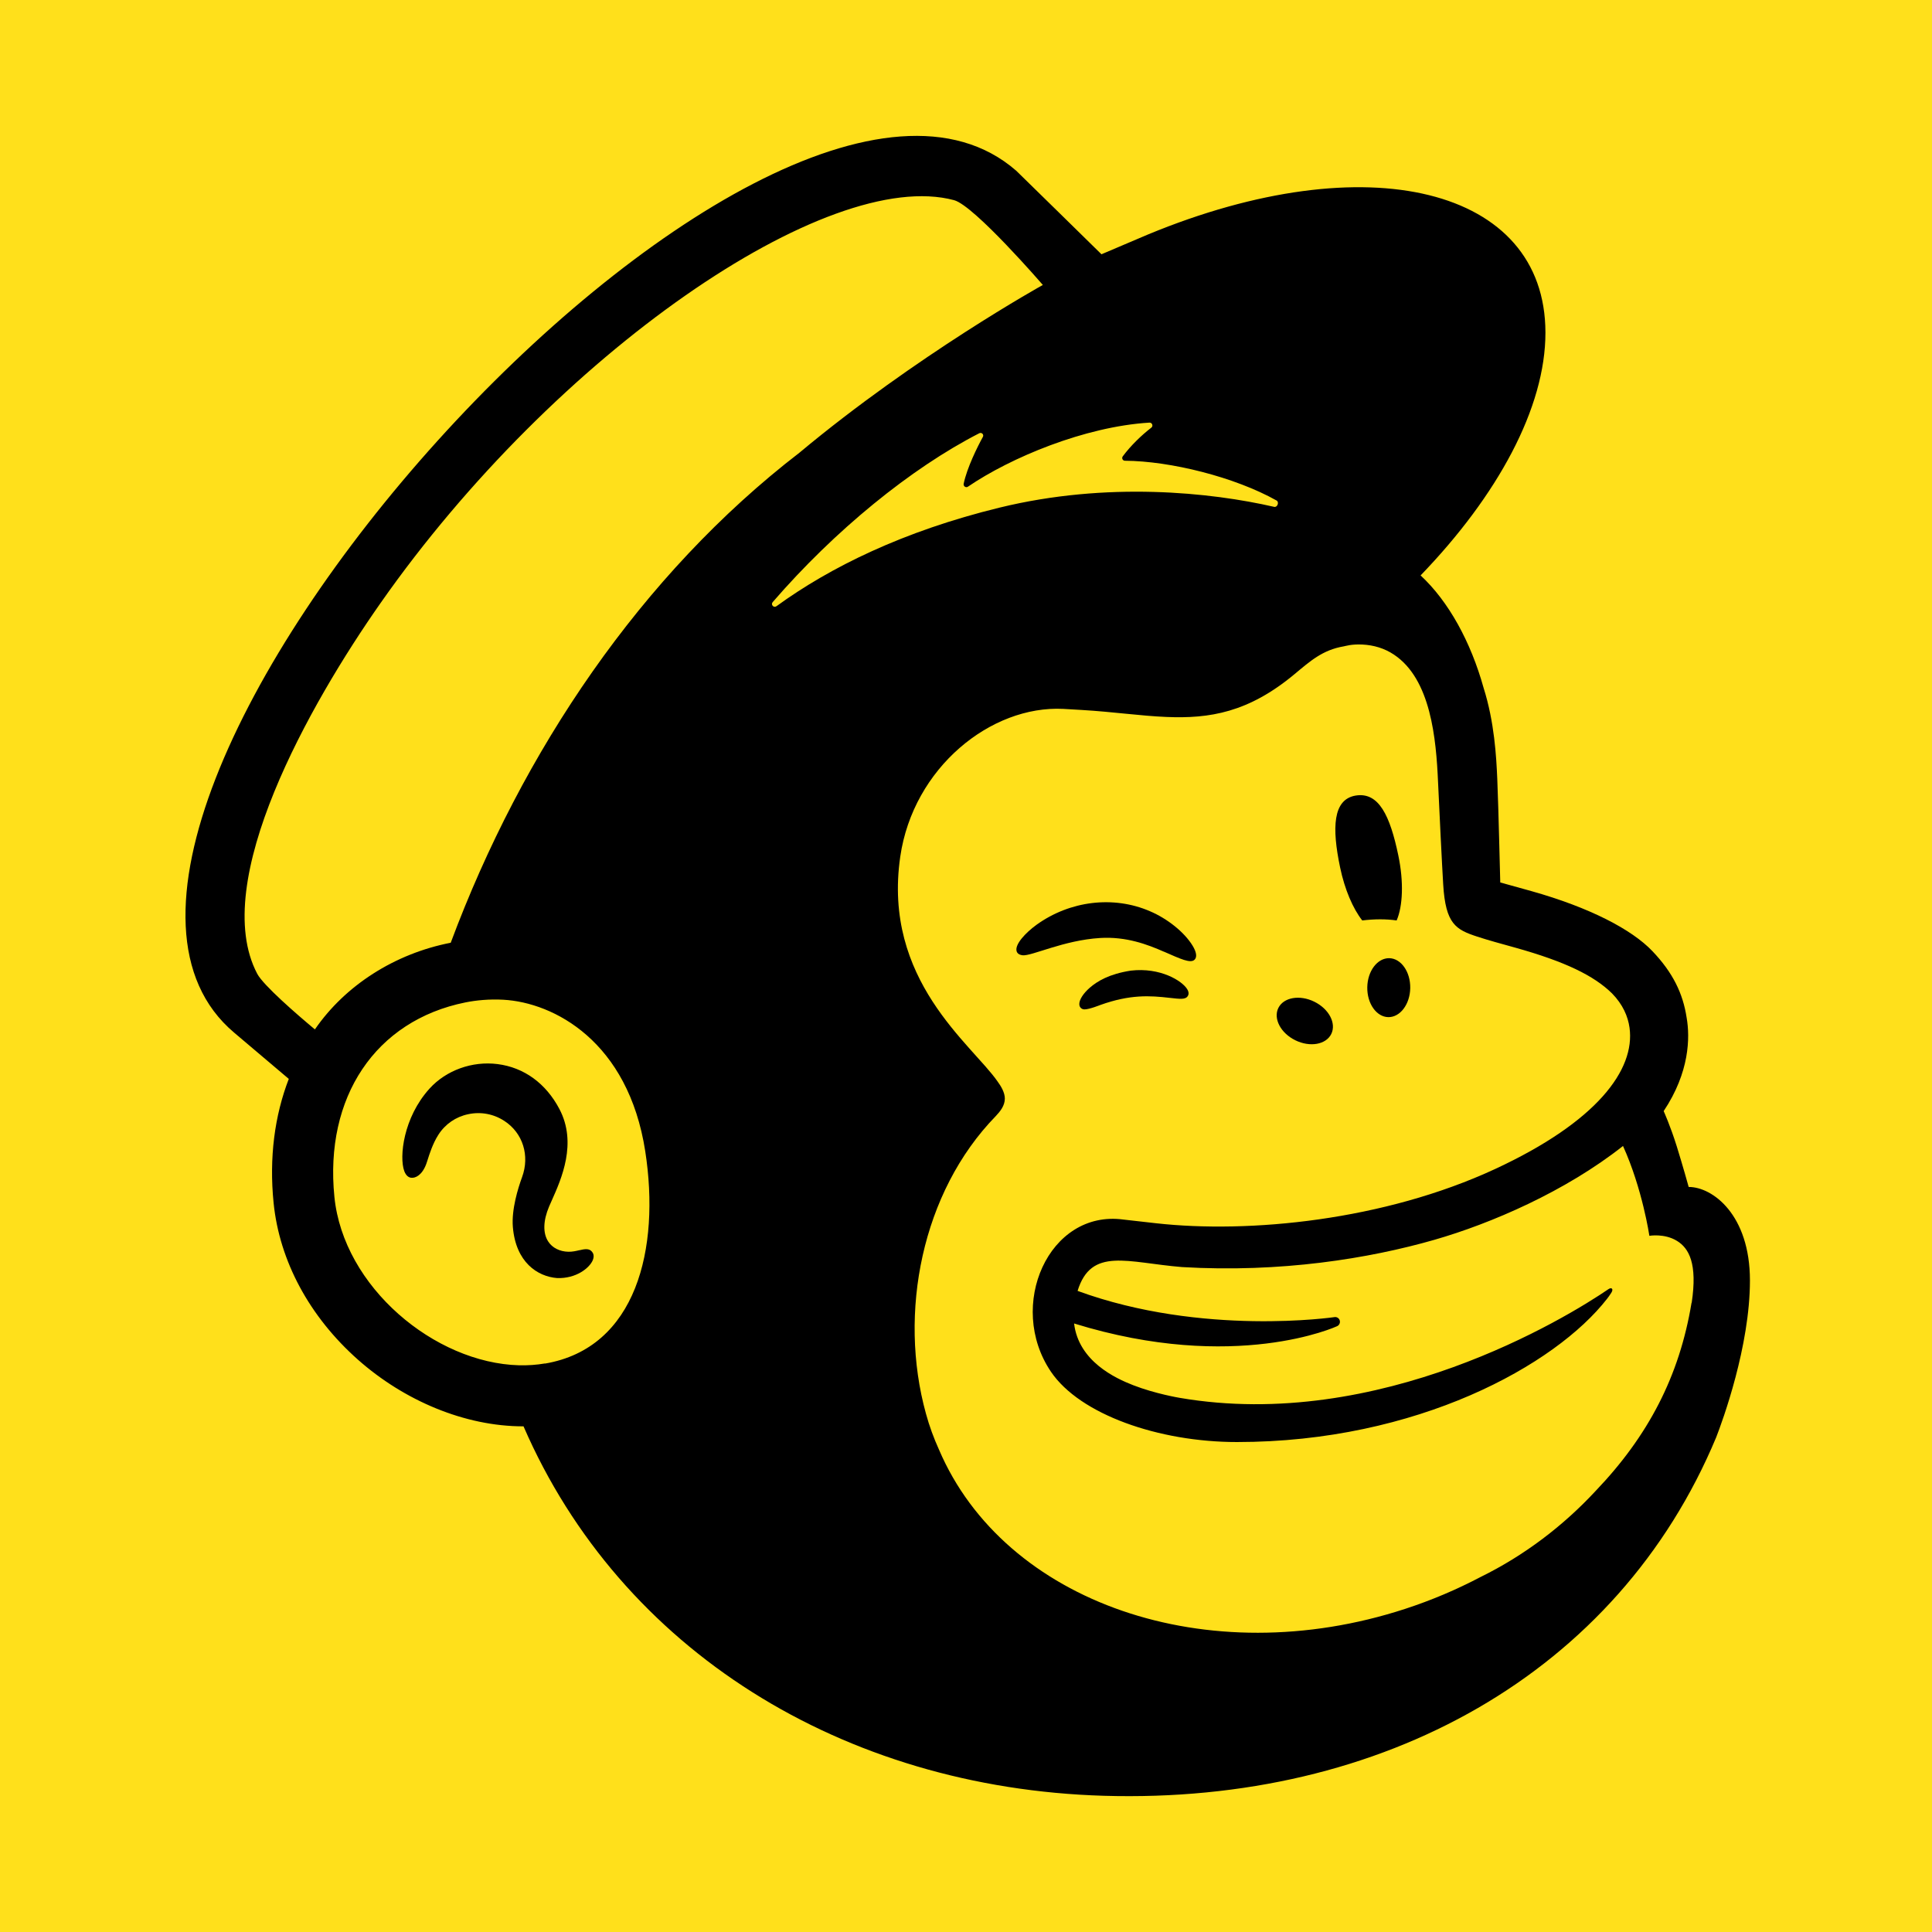
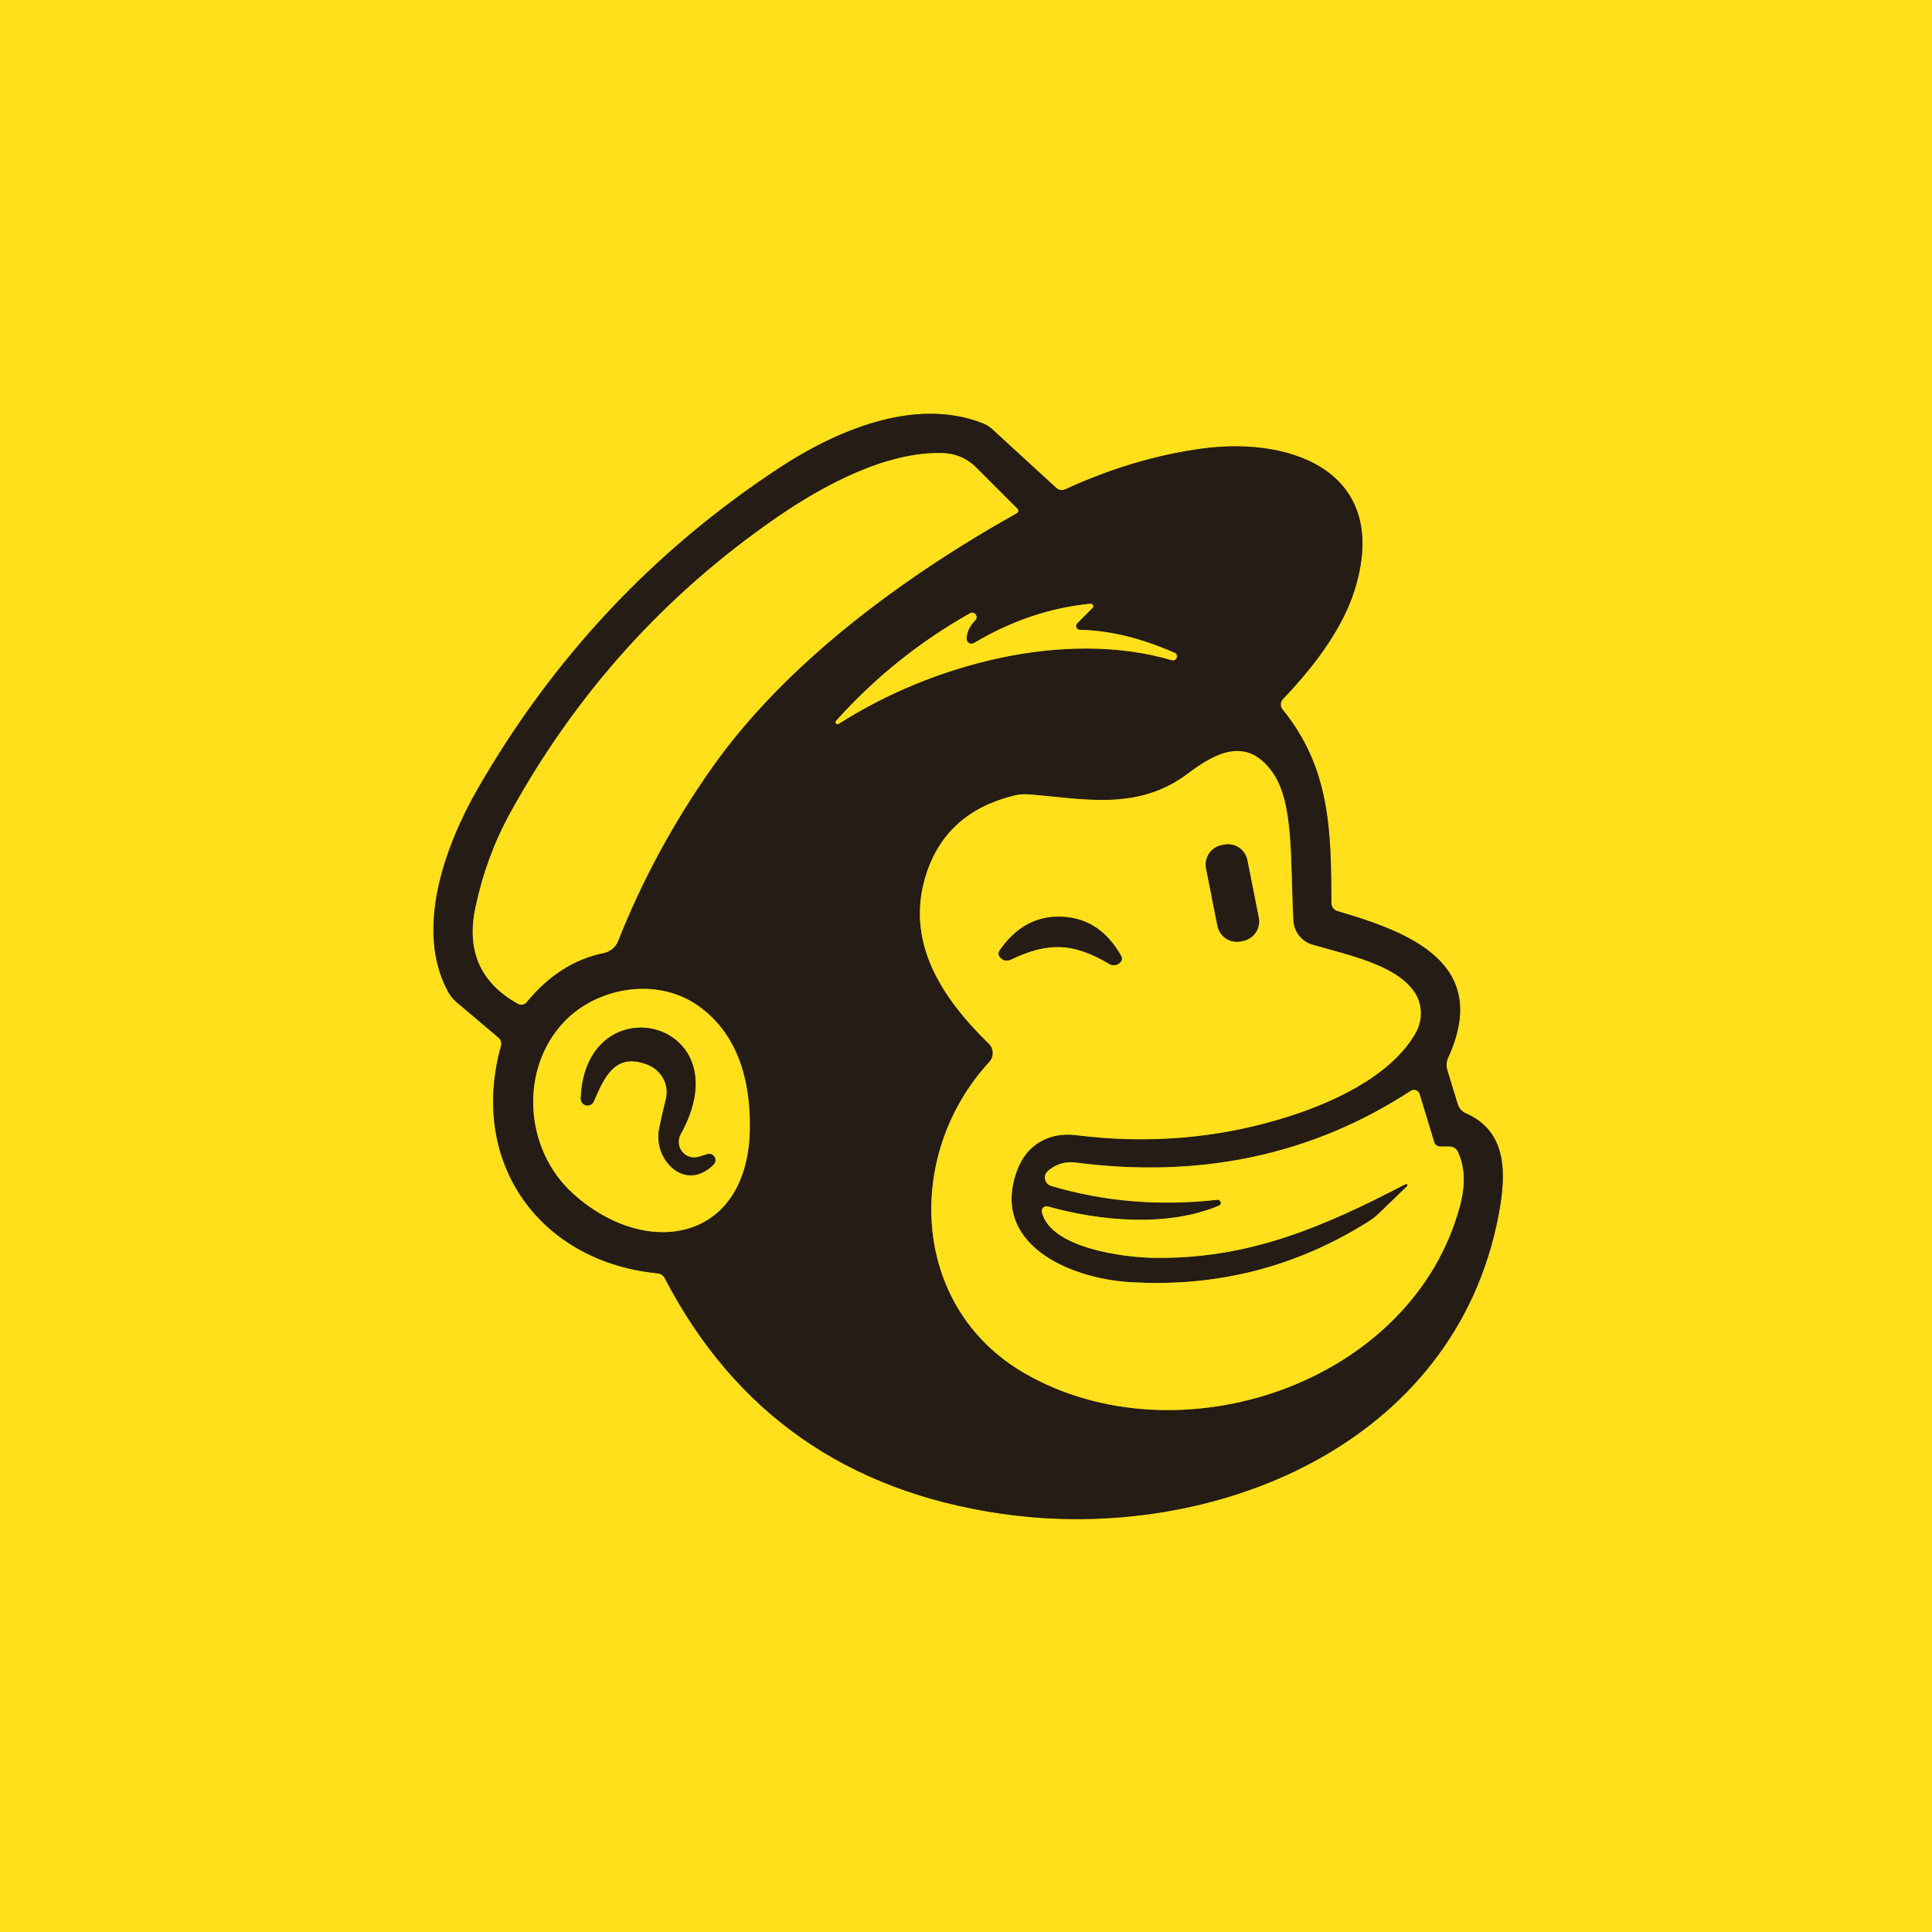
- <svg xmlns="http://www.w3.org/2000/svg" width="128" height="128" viewBox="0 0 128 128" fill="none">
-   <rect width="128" height="128" fill="#FFE01B" />
-   <g clip-path="url(#clip0_318_5907)">
-     <path d="M90.254 60.982C91.058 60.885 91.828 60.881 92.531 60.982C92.939 60.043 93.011 58.427 92.64 56.663C92.093 54.045 91.352 52.463 89.824 52.707C88.296 52.955 88.238 54.849 88.785 57.467C89.092 58.941 89.639 60.199 90.249 60.978L90.254 60.982Z" fill="black" />
-     <path d="M77.121 63.053C78.216 63.533 78.889 63.853 79.15 63.575C79.319 63.402 79.268 63.07 79.007 62.645C78.468 61.765 77.357 60.868 76.178 60.367C73.767 59.328 70.892 59.673 68.674 61.268C67.941 61.803 67.247 62.548 67.348 62.998C67.382 63.145 67.491 63.255 67.748 63.289C68.35 63.356 70.463 62.291 72.891 62.144C74.609 62.038 76.027 62.573 77.121 63.057V63.053Z" fill="black" />
-     <path d="M74.916 64.307C73.489 64.53 72.706 65.002 72.201 65.439C71.772 65.814 71.502 66.231 71.507 66.525C71.507 66.664 71.57 66.744 71.616 66.786C71.679 66.845 71.759 66.875 71.852 66.875C72.171 66.875 72.895 66.584 72.895 66.584C74.878 65.873 76.187 65.961 77.483 66.109C78.199 66.189 78.54 66.235 78.696 65.987C78.742 65.915 78.797 65.763 78.653 65.532C78.321 64.989 76.882 64.076 74.916 64.307Z" fill="black" />
-     <path d="M85.817 68.92C86.785 69.396 87.85 69.211 88.2 68.504C88.549 67.796 88.044 66.841 87.076 66.365C86.108 65.89 85.043 66.075 84.693 66.782C84.348 67.489 84.849 68.445 85.817 68.92Z" fill="black" />
-     <path d="M92.043 63.482C91.255 63.47 90.603 64.332 90.586 65.41C90.569 66.487 91.192 67.371 91.975 67.388C92.762 67.401 93.415 66.538 93.432 65.46C93.448 64.383 92.826 63.499 92.043 63.482Z" fill="black" />
-     <path d="M38.394 82.827C38.175 82.878 37.931 82.937 37.661 82.932C37.085 82.92 36.592 82.676 36.319 82.251C35.961 81.699 35.982 80.878 36.377 79.94C36.432 79.814 36.495 79.675 36.563 79.519C37.194 78.105 38.251 75.735 37.064 73.479C36.171 71.778 34.719 70.722 32.968 70.499C31.289 70.284 29.559 70.907 28.456 72.124C26.718 74.043 26.444 76.653 26.781 77.579C26.903 77.915 27.096 78.012 27.235 78.029C27.53 78.067 27.968 77.852 28.241 77.115C28.262 77.061 28.288 76.981 28.321 76.876C28.443 76.484 28.671 75.76 29.045 75.179C29.496 74.476 30.194 73.992 31.015 73.82C31.853 73.639 32.707 73.799 33.423 74.27C34.639 75.066 35.111 76.56 34.589 77.987C34.319 78.723 33.882 80.133 33.978 81.291C34.172 83.635 35.616 84.574 36.908 84.675C38.166 84.721 39.046 84.014 39.269 83.501C39.4 83.193 39.29 83.008 39.219 82.928C39.025 82.684 38.701 82.76 38.389 82.831L38.394 82.827Z" fill="black" />
-     <path d="M111.88 78.643C111.834 78.475 111.518 77.334 111.093 75.958C110.664 74.582 110.222 73.614 110.222 73.614C111.943 71.037 111.973 68.735 111.745 67.43C111.501 65.814 110.828 64.433 109.472 63.011C108.117 61.588 105.339 60.128 101.441 59.033C100.995 58.907 99.526 58.503 99.396 58.465C99.387 58.381 99.286 53.641 99.198 51.604C99.135 50.135 99.009 47.837 98.293 45.577C97.443 42.517 95.966 39.836 94.118 38.123C99.215 32.84 102.397 27.019 102.389 22.027C102.376 12.426 90.582 9.522 76.052 15.537C76.035 15.545 72.996 16.833 72.975 16.846C72.963 16.833 67.411 11.386 67.327 11.311C50.752 -3.143 -1.05 54.433 15.513 68.415L19.133 71.48C18.194 73.912 17.824 76.699 18.127 79.696C18.514 83.543 20.501 87.234 23.717 90.084C26.773 92.79 30.788 94.503 34.685 94.499C41.13 109.349 55.857 118.461 73.123 118.975C91.643 119.526 107.191 110.834 113.703 95.223C114.128 94.129 115.938 89.191 115.938 84.835C115.938 80.478 113.463 78.639 111.884 78.639L111.88 78.643ZM36.108 90.332C35.544 90.429 34.972 90.467 34.391 90.454C28.797 90.302 22.753 85.268 22.155 79.296C21.49 72.696 24.866 67.615 30.838 66.412C31.554 66.269 32.417 66.184 33.347 66.235C36.693 66.42 41.622 68.988 42.75 76.278C43.748 82.734 42.165 89.305 36.112 90.34L36.108 90.332ZM29.862 62.459C26.145 63.183 22.866 65.288 20.863 68.201C19.663 67.203 17.433 65.267 17.041 64.513C13.842 58.44 20.53 46.629 25.207 39.962C36.752 23.475 54.843 11.004 63.219 13.264C64.578 13.651 69.091 18.879 69.091 18.879C69.091 18.879 60.719 23.521 52.957 29.999C42.498 38.051 34.597 49.756 29.862 62.459ZM51.194 39.89C55.297 35.147 60.352 31.022 64.881 28.703C65.037 28.623 65.206 28.791 65.117 28.947C64.759 29.599 64.065 30.992 63.846 32.049C63.812 32.213 63.993 32.339 64.132 32.242C66.948 30.323 71.852 28.265 76.149 28C76.334 27.987 76.423 28.227 76.275 28.336C75.623 28.837 74.907 29.532 74.385 30.235C74.297 30.353 74.381 30.525 74.529 30.525C77.547 30.546 81.802 31.603 84.576 33.16C84.765 33.265 84.63 33.627 84.42 33.581C80.224 32.617 73.354 31.889 66.22 33.632C59.852 35.185 54.99 37.584 51.442 40.164C51.261 40.294 51.046 40.059 51.194 39.89ZM112.069 86.312C111.265 91.186 109.195 95.139 105.714 98.779C103.597 101.061 101.021 103.043 98.078 104.487C96.517 105.308 94.85 106.019 93.095 106.592C79.971 110.876 66.54 106.166 62.213 96.048C61.868 95.286 61.573 94.49 61.346 93.657C59.502 86.99 61.068 78.989 65.963 73.954C66.266 73.635 66.573 73.256 66.573 72.78C66.573 72.384 66.321 71.963 66.102 71.665C64.389 69.181 58.454 64.947 59.645 56.752C60.5 50.868 65.647 46.722 70.45 46.966C70.854 46.987 71.262 47.012 71.666 47.037C73.746 47.159 75.56 47.429 77.273 47.5C80.139 47.622 82.715 47.206 85.767 44.663C86.798 43.805 87.623 43.06 89.02 42.824C89.168 42.799 89.534 42.668 90.262 42.702C91.007 42.74 91.719 42.946 92.354 43.371C94.8 45 95.149 48.944 95.275 51.827C95.347 53.473 95.545 57.459 95.616 58.604C95.772 61.218 96.458 61.588 97.851 62.047C98.634 62.304 99.358 62.497 100.431 62.796C103.672 63.705 105.592 64.627 106.8 65.814C107.524 66.555 107.856 67.342 107.961 68.091C108.344 70.878 105.798 74.321 99.059 77.448C91.693 80.866 82.757 81.733 76.587 81.043C76.111 80.988 74.432 80.798 74.423 80.798C69.486 80.133 66.666 86.514 69.633 90.888C71.544 93.703 76.747 95.539 81.954 95.539C93.89 95.539 103.062 90.441 106.476 86.043C106.577 85.912 106.589 85.896 106.749 85.656C106.917 85.403 106.779 85.264 106.568 85.407C103.782 87.314 91.394 94.89 78.148 92.609C78.148 92.609 76.541 92.344 75.072 91.771C73.906 91.317 71.46 90.193 71.161 87.684C81.852 90.989 88.583 87.865 88.583 87.865C88.705 87.815 88.789 87.676 88.772 87.537C88.755 87.369 88.604 87.243 88.435 87.259C88.435 87.259 79.672 88.556 71.393 85.525C72.294 82.596 74.693 83.652 78.317 83.947C84.849 84.334 90.704 83.383 95.031 82.141C98.781 81.064 103.706 78.942 107.528 75.924C108.816 78.757 109.275 81.876 109.275 81.876C109.275 81.876 110.272 81.699 111.106 82.213C111.893 82.697 112.473 83.707 112.078 86.317L112.069 86.312ZM71.641 85.862C71.641 85.862 71.641 85.862 71.641 85.866C71.641 85.866 71.641 85.862 71.641 85.858V85.862Z" fill="black" />
+ <svg xmlns="http://www.w3.org/2000/svg" version="1.1" viewBox="0.00 0.00 180.00 180.00" width="128" height="128">
+   <g stroke-width="2.00" fill="none" stroke-linecap="butt">
+     <path stroke="#927e18" vector-effect="non-scaling-stroke" d="   M 119.53 65.13   Q 124.70 59.72 126.18 55.05   C 129.61 44.25 120.75 40.63 112.02 41.79   Q 105.65 42.65 99.25 45.59   A 0.76 0.75 53.4 0 1 98.41 45.46   L 92.40 39.95   A 2.77 2.74 76.3 0 0 91.57 39.44   C 85.16 36.92 77.73 40.20 72.46 43.69   Q 55.06 55.16 44.51 73.49   C 41.47 78.78 38.59 86.64 41.76 92.42   A 3.56 3.56 0.0 0 0 42.55 93.38   L 46.45 96.68   A 0.74 0.73 -62.4 0 1 46.68 97.43   C 43.62 108.47 50.42 117.57 61.25 118.63   A 0.86 0.85 78.2 0 1 61.93 119.08   Q 71.72 137.91 93.30 141.03   C 112.89 143.87 135.57 134.71 139.63 113.14   C 140.34 109.35 140.46 105.43 136.56 103.72   A 1.36 1.35 -86.7 0 1 135.81 102.87   L 134.84 99.69   A 1.61 1.61 0.0 0 1 134.92 98.54   C 138.95 89.75 131.30 86.84 124.61 84.89   A 0.80 0.79 8.4 0 1 124.04 84.13   C 124.02 77.40 123.93 71.54 119.49 66.10   A 0.74 0.73 47.8 0 1 119.53 65.13" />
+     <path stroke="#927e18" vector-effect="non-scaling-stroke" d="   M 94.79 47.40   L 90.93 43.54   A 4.52 4.50 68.5 0 0 87.92 42.22   C 82.62 42.01 76.69 45.24 72.43 48.17   Q 56.77 58.95 47.52 75.77   Q 45.31 79.78 44.30 84.53   Q 43.00 90.60 48.26 93.52   A 0.64 0.64 0.0 0 0 49.07 93.36   Q 52.14 89.62 56.25 88.79   A 1.84 1.81 4.7 0 0 57.58 87.68   Q 60.93 79.23 66.25 71.64   C 73.15 61.80 84.17 53.73 94.73 47.81   A 0.26 0.25 53.7 0 0 94.79 47.40" />
+     <path stroke="#927e18" vector-effect="non-scaling-stroke" d="   M 109.63 61.26   A 0.34 0.34 0.0 0 0 109.45 60.83   Q 104.76 58.76 100.60 58.68   A 0.36 0.36 0.0 0 1 100.36 58.07   L 101.79 56.64   A 0.23 0.23 0.0 0 0 101.61 56.25   Q 95.98 56.79 90.74 59.91   A 0.45 0.45 0.0 0 1 90.06 59.54   Q 90.04 58.64 90.88 57.77   A 0.41 0.41 0.0 0 0 90.39 57.13   Q 83.37 61.07 77.89 67.16   A 0.19 0.19 0.0 0 0 78.14 67.44   C 86.74 61.93 99.16 58.57 109.18 61.51   A 0.37 0.36 17.4 0 0 109.63 61.28   L 109.63 61.26" />
+     <path stroke="#927e18" vector-effect="non-scaling-stroke" d="   M 131.08 110.53   L 128.50 113.02   A 6.13 5.74 4.9 0 1 127.51 113.80   Q 117.34 120.21 105.22 119.45   C 99.54 119.09 92.24 115.86 94.76 109.04   C 95.65 106.63 97.75 105.45 100.25 105.76   Q 110.21 107.01 119.48 104.20   C 124.04 102.82 129.54 100.31 131.87 96.28   A 3.72 3.58 -49.1 0 0 131.66 92.26   C 129.85 89.87 125.73 89.01 122.29 88.02   A 2.48 2.47 -83.7 0 1 120.50 85.78   C 120.19 80.11 120.58 74.75 118.52 71.91   C 116.22 68.75 113.50 69.93 110.66 72.08   C 105.98 75.62 100.85 74.40 95.83 74.01   A 4.37 4.31 39.9 0 0 94.49 74.12   Q 88.20 75.66 86.32 81.36   C 84.25 87.67 87.70 92.93 92.13 97.24   A 1.22 1.22 0.0 0 1 92.17 98.94   C 84.25 107.53 84.79 121.75 95.42 127.92   C 109.74 136.23 131.59 128.97 136.03 112.32   Q 136.81 109.40 135.82 107.30   A 0.85 0.84 77.1 0 0 135.06 106.82   L 134.17 106.82   A 0.59 0.57 81.0 0 1 133.62 106.41   L 132.26 101.93   A 0.55 0.55 0.0 0 0 131.44 101.63   Q 117.70 110.59 100.18 108.31   A 3.18 3.16 -61.2 0 0 97.70 109.04   L 97.63 109.10   A 0.81 0.81 0.0 0 0 97.93 110.49   Q 105.33 112.69 113.43 111.78   A 0.29 0.28 29.9 0 1 113.58 112.32   C 108.82 114.34 102.56 113.79 97.62 112.40   A 0.45 0.45 0.0 0 0 97.07 112.94   C 97.89 116.28 104.66 117.15 107.51 117.19   C 116.33 117.32 123.23 114.34 130.94 110.33   A 0.12 0.12 0.0 0 1 131.08 110.53" />
+     <path stroke="#927e18" vector-effect="non-scaling-stroke" d="   M 53.41 111.22   C 60.33 117.44 69.76 115.63 69.86 105.08   C 69.91 100.61 68.73 96.29 65.01 93.68   C 61.13 90.97 55.59 92.03 52.59 95.17   C 48.38 99.56 48.80 107.07 53.41 111.22" />
+     <path stroke="#927e18" vector-effect="non-scaling-stroke" d="   M 116.212 80.141   A 1.84 1.84 0.0 0 0 114.05 78.694   L 113.815 78.74   A 1.84 1.84 0.0 0 0 112.367 80.903   L 113.428 86.259   A 1.84 1.84 0.0 0 0 115.59 87.706   L 115.825 87.66   A 1.84 1.84 0.0 0 0 117.273 85.497   L 116.212 80.141" />
+     <path stroke="#927e18" vector-effect="non-scaling-stroke" d="   M 98.82 88.23   Q 100.88 88.32 103.33 89.80   A 0.83 0.81 29.3 0 0 104.49 89.49   Q 104.59 89.30 104.43 89.02   Q 102.46 85.56 98.94 85.41   Q 95.42 85.26 93.15 88.53   Q 92.97 88.80 93.06 89.00   A 0.83 0.81 -24.4 0 0 94.19 89.40   Q 96.75 88.14 98.82 88.23" />
+     <path stroke="#927e18" vector-effect="non-scaling-stroke" d="   M 65.91 107.53   L 65.10 107.78   A 1.46 1.45 -83.9 0 1 63.41 105.68   C 69.35 94.98 54.50 91.52 54.11 102.34   A 0.63 0.63 0.0 0 0 55.32 102.61   C 56.30 100.39 57.28 97.99 60.35 99.20   A 2.80 2.70 18.2 0 1 62.04 102.40   Q 61.63 104.05 61.41 105.17   C 60.83 108.07 63.86 111.14 66.49 108.49   A 0.58 0.58 0.0 0 0 65.91 107.53" />
  </g>
-   <defs>
-     <clipPath id="clip0_318_5907">
-       <rect width="103.644" height="110" fill="white" transform="translate(12.2889 9)" />
-     </clipPath>
-   </defs>
+   <path fill="#ffe01b" d="   M 180.00 0.00   L 180.00 180.00   L 0.00 180.00   L 0.00 0.00   L 180.00 0.00   Z   M 119.53 65.13   Q 124.70 59.72 126.18 55.05   C 129.61 44.25 120.75 40.63 112.02 41.79   Q 105.65 42.65 99.25 45.59   A 0.76 0.75 53.4 0 1 98.41 45.46   L 92.40 39.95   A 2.77 2.74 76.3 0 0 91.57 39.44   C 85.16 36.92 77.73 40.20 72.46 43.69   Q 55.06 55.16 44.51 73.49   C 41.47 78.78 38.59 86.64 41.76 92.42   A 3.56 3.56 0.0 0 0 42.55 93.38   L 46.45 96.68   A 0.74 0.73 -62.4 0 1 46.68 97.43   C 43.62 108.47 50.42 117.57 61.25 118.63   A 0.86 0.85 78.2 0 1 61.93 119.08   Q 71.72 137.91 93.30 141.03   C 112.89 143.87 135.57 134.71 139.63 113.14   C 140.34 109.35 140.46 105.43 136.56 103.72   A 1.36 1.35 -86.7 0 1 135.81 102.87   L 134.84 99.69   A 1.61 1.61 0.0 0 1 134.92 98.54   C 138.95 89.75 131.30 86.84 124.61 84.89   A 0.80 0.79 8.4 0 1 124.04 84.13   C 124.02 77.40 123.93 71.54 119.49 66.10   A 0.74 0.73 47.8 0 1 119.53 65.13   Z" />
+   <path fill="#241c15" d="   M 119.49 66.10   C 123.93 71.54 124.02 77.40 124.04 84.13   A 0.80 0.79 8.4 0 0 124.61 84.89   C 131.30 86.84 138.95 89.75 134.92 98.54   A 1.61 1.61 0.0 0 0 134.84 99.69   L 135.81 102.87   A 1.36 1.35 -86.7 0 0 136.56 103.72   C 140.46 105.43 140.34 109.35 139.63 113.14   C 135.57 134.71 112.89 143.87 93.30 141.03   Q 71.72 137.91 61.93 119.08   A 0.86 0.85 78.2 0 0 61.25 118.63   C 50.42 117.57 43.62 108.47 46.68 97.43   A 0.74 0.73 -62.4 0 0 46.45 96.68   L 42.55 93.38   A 3.56 3.56 0.0 0 1 41.76 92.42   C 38.59 86.64 41.47 78.78 44.51 73.49   Q 55.06 55.16 72.46 43.69   C 77.73 40.20 85.16 36.92 91.57 39.44   A 2.77 2.74 76.3 0 1 92.40 39.95   L 98.41 45.46   A 0.76 0.75 53.4 0 0 99.25 45.59   Q 105.65 42.65 112.02 41.79   C 120.75 40.63 129.61 44.25 126.18 55.05   Q 124.70 59.72 119.53 65.13   A 0.74 0.73 47.8 0 0 119.49 66.10   Z   M 94.79 47.40   L 90.93 43.54   A 4.52 4.50 68.5 0 0 87.92 42.22   C 82.62 42.01 76.69 45.24 72.43 48.17   Q 56.77 58.95 47.52 75.77   Q 45.31 79.78 44.30 84.53   Q 43.00 90.60 48.26 93.52   A 0.64 0.64 0.0 0 0 49.07 93.36   Q 52.14 89.62 56.25 88.79   A 1.84 1.81 4.7 0 0 57.58 87.68   Q 60.93 79.23 66.25 71.64   C 73.15 61.80 84.17 53.73 94.73 47.81   A 0.26 0.25 53.7 0 0 94.79 47.40   Z   M 109.63 61.26   A 0.34 0.34 0.0 0 0 109.45 60.83   Q 104.76 58.76 100.60 58.68   A 0.36 0.36 0.0 0 1 100.36 58.07   L 101.79 56.64   A 0.23 0.23 0.0 0 0 101.61 56.25   Q 95.98 56.79 90.74 59.91   A 0.45 0.45 0.0 0 1 90.06 59.54   Q 90.04 58.64 90.88 57.77   A 0.41 0.41 0.0 0 0 90.39 57.13   Q 83.37 61.07 77.89 67.16   A 0.19 0.19 0.0 0 0 78.14 67.44   C 86.74 61.93 99.16 58.57 109.18 61.51   A 0.37 0.36 17.4 0 0 109.63 61.28   L 109.63 61.26   Z   M 131.08 110.53   L 128.50 113.02   A 6.13 5.74 4.9 0 1 127.51 113.80   Q 117.34 120.21 105.22 119.45   C 99.54 119.09 92.24 115.86 94.76 109.04   C 95.65 106.63 97.75 105.45 100.25 105.76   Q 110.21 107.01 119.48 104.20   C 124.04 102.82 129.54 100.31 131.87 96.28   A 3.72 3.58 -49.1 0 0 131.66 92.26   C 129.85 89.87 125.73 89.01 122.29 88.02   A 2.48 2.47 -83.7 0 1 120.50 85.78   C 120.19 80.11 120.58 74.75 118.52 71.91   C 116.22 68.75 113.50 69.93 110.66 72.08   C 105.98 75.62 100.85 74.40 95.83 74.01   A 4.37 4.31 39.9 0 0 94.49 74.12   Q 88.20 75.66 86.32 81.36   C 84.25 87.67 87.70 92.93 92.13 97.24   A 1.22 1.22 0.0 0 1 92.17 98.94   C 84.25 107.53 84.79 121.75 95.42 127.92   C 109.74 136.23 131.59 128.97 136.03 112.32   Q 136.81 109.40 135.82 107.30   A 0.85 0.84 77.1 0 0 135.06 106.82   L 134.17 106.82   A 0.59 0.57 81.0 0 1 133.62 106.41   L 132.26 101.93   A 0.55 0.55 0.0 0 0 131.44 101.63   Q 117.70 110.59 100.18 108.31   A 3.18 3.16 -61.2 0 0 97.70 109.04   L 97.63 109.10   A 0.81 0.81 0.0 0 0 97.93 110.49   Q 105.33 112.69 113.43 111.78   A 0.29 0.28 29.9 0 1 113.58 112.32   C 108.82 114.34 102.56 113.79 97.62 112.40   A 0.45 0.45 0.0 0 0 97.07 112.94   C 97.89 116.28 104.66 117.15 107.51 117.19   C 116.33 117.32 123.23 114.34 130.94 110.33   A 0.12 0.12 0.0 0 1 131.08 110.53   Z   M 53.41 111.22   C 60.33 117.44 69.76 115.63 69.86 105.08   C 69.91 100.61 68.73 96.29 65.01 93.68   C 61.13 90.97 55.59 92.03 52.59 95.17   C 48.38 99.56 48.80 107.07 53.41 111.22   Z" />
+   <path fill="#ffe01b" d="   M 94.79 47.40   A 0.26 0.25 53.7 0 1 94.73 47.81   C 84.17 53.73 73.15 61.80 66.25 71.64   Q 60.93 79.23 57.58 87.68   A 1.84 1.81 4.7 0 1 56.25 88.79   Q 52.14 89.62 49.07 93.36   A 0.64 0.64 0.0 0 1 48.26 93.52   Q 43.00 90.60 44.30 84.53   Q 45.31 79.78 47.52 75.77   Q 56.77 58.95 72.43 48.17   C 76.69 45.24 82.62 42.01 87.92 42.22   A 4.52 4.50 68.5 0 1 90.93 43.54   L 94.79 47.40   Z" />
+   <path fill="#ffe01b" d="   M 109.18 61.51   C 99.16 58.57 86.74 61.93 78.14 67.44   A 0.19 0.19 0.0 0 1 77.89 67.16   Q 83.37 61.07 90.39 57.13   A 0.41 0.41 0.0 0 1 90.88 57.77   Q 90.04 58.64 90.06 59.54   A 0.45 0.45 0.0 0 0 90.74 59.91   Q 95.98 56.79 101.61 56.25   A 0.23 0.23 0.0 0 1 101.79 56.64   L 100.36 58.07   A 0.36 0.36 0.0 0 0 100.60 58.68   Q 104.76 58.76 109.45 60.83   A 0.34 0.34 0.0 0 1 109.63 61.26   L 109.63 61.28   A 0.37 0.36 17.4 0 1 109.18 61.51   Z" />
+   <path fill="#ffe01b" d="   M 131.08 110.53   A 0.12 0.12 0.0 0 0 130.94 110.33   C 123.23 114.34 116.33 117.32 107.51 117.19   C 104.66 117.15 97.89 116.28 97.07 112.94   A 0.45 0.45 0.0 0 1 97.62 112.40   C 102.56 113.79 108.82 114.34 113.58 112.32   A 0.29 0.28 29.9 0 0 113.43 111.78   Q 105.33 112.69 97.93 110.49   A 0.81 0.81 0.0 0 1 97.63 109.10   L 97.70 109.04   A 3.18 3.16 -61.2 0 1 100.18 108.31   Q 117.70 110.59 131.44 101.63   A 0.55 0.55 0.0 0 1 132.26 101.93   L 133.62 106.41   A 0.59 0.57 81.0 0 0 134.17 106.82   L 135.06 106.82   A 0.85 0.84 77.1 0 1 135.82 107.30   Q 136.81 109.40 136.03 112.32   C 131.59 128.97 109.74 136.23 95.42 127.92   C 84.79 121.75 84.25 107.53 92.17 98.94   A 1.22 1.22 0.0 0 0 92.13 97.24   C 87.70 92.93 84.25 87.67 86.32 81.36   Q 88.20 75.66 94.49 74.12   A 4.37 4.31 39.9 0 1 95.83 74.01   C 100.85 74.40 105.98 75.62 110.66 72.08   C 113.50 69.93 116.22 68.75 118.52 71.91   C 120.58 74.75 120.19 80.11 120.50 85.78   A 2.48 2.47 -83.7 0 0 122.29 88.02   C 125.73 89.01 129.85 89.87 131.66 92.26   A 3.72 3.58 -49.1 0 1 131.87 96.28   C 129.54 100.31 124.04 102.82 119.48 104.20   Q 110.21 107.01 100.25 105.76   C 97.75 105.45 95.65 106.63 94.76 109.04   C 92.24 115.86 99.54 119.09 105.22 119.45   Q 117.34 120.21 127.51 113.80   A 6.13 5.74 4.9 0 0 128.50 113.02   L 131.08 110.53   Z   M 116.212 80.141   A 1.84 1.84 0.0 0 0 114.05 78.694   L 113.815 78.74   A 1.84 1.84 0.0 0 0 112.367 80.903   L 113.428 86.259   A 1.84 1.84 0.0 0 0 115.59 87.706   L 115.825 87.66   A 1.84 1.84 0.0 0 0 117.273 85.497   L 116.212 80.141   Z   M 98.82 88.23   Q 100.88 88.32 103.33 89.80   A 0.83 0.81 29.3 0 0 104.49 89.49   Q 104.59 89.30 104.43 89.02   Q 102.46 85.56 98.94 85.41   Q 95.42 85.26 93.15 88.53   Q 92.97 88.80 93.06 89.00   A 0.83 0.81 -24.4 0 0 94.19 89.40   Q 96.75 88.14 98.82 88.23   Z" />
+   <rect fill="#241c15" x="-1.96" y="-4.57" transform="translate(114.82,83.20) rotate(-11.2)" width="3.92" height="9.14" rx="1.84" />
+   <path fill="#241c15" d="   M 98.94 85.41   Q 102.46 85.56 104.43 89.02   Q 104.59 89.30 104.49 89.49   A 0.83 0.81 29.3 0 1 103.33 89.80   Q 100.88 88.32 98.82 88.23   Q 96.75 88.14 94.19 89.40   A 0.83 0.81 -24.4 0 1 93.06 89.00   Q 92.97 88.80 93.15 88.53   Q 95.42 85.26 98.94 85.41   Z" />
+   <path fill="#ffe01b" d="   M 69.86 105.08   C 69.76 115.63 60.33 117.44 53.41 111.22   C 48.80 107.07 48.38 99.56 52.59 95.17   C 55.59 92.03 61.13 90.97 65.01 93.68   C 68.73 96.29 69.91 100.61 69.86 105.08   Z   M 65.91 107.53   L 65.10 107.78   A 1.46 1.45 -83.9 0 1 63.41 105.68   C 69.35 94.98 54.50 91.52 54.11 102.34   A 0.63 0.63 0.0 0 0 55.32 102.61   C 56.30 100.39 57.28 97.99 60.35 99.20   A 2.80 2.70 18.2 0 1 62.04 102.40   Q 61.63 104.05 61.41 105.17   C 60.83 108.07 63.86 111.14 66.49 108.49   A 0.58 0.58 0.0 0 0 65.91 107.53   Z" />
+   <path fill="#241c15" d="   M 65.91 107.53   A 0.58 0.58 0.0 0 1 66.49 108.49   C 63.86 111.14 60.83 108.07 61.41 105.17   Q 61.63 104.05 62.04 102.40   A 2.80 2.70 18.2 0 0 60.35 99.20   C 57.28 97.99 56.30 100.39 55.32 102.61   A 0.63 0.63 0.0 0 1 54.11 102.34   C 54.50 91.52 69.35 94.98 63.41 105.68   A 1.46 1.45 -83.9 0 0 65.10 107.78   L 65.91 107.53   Z" />
</svg>
